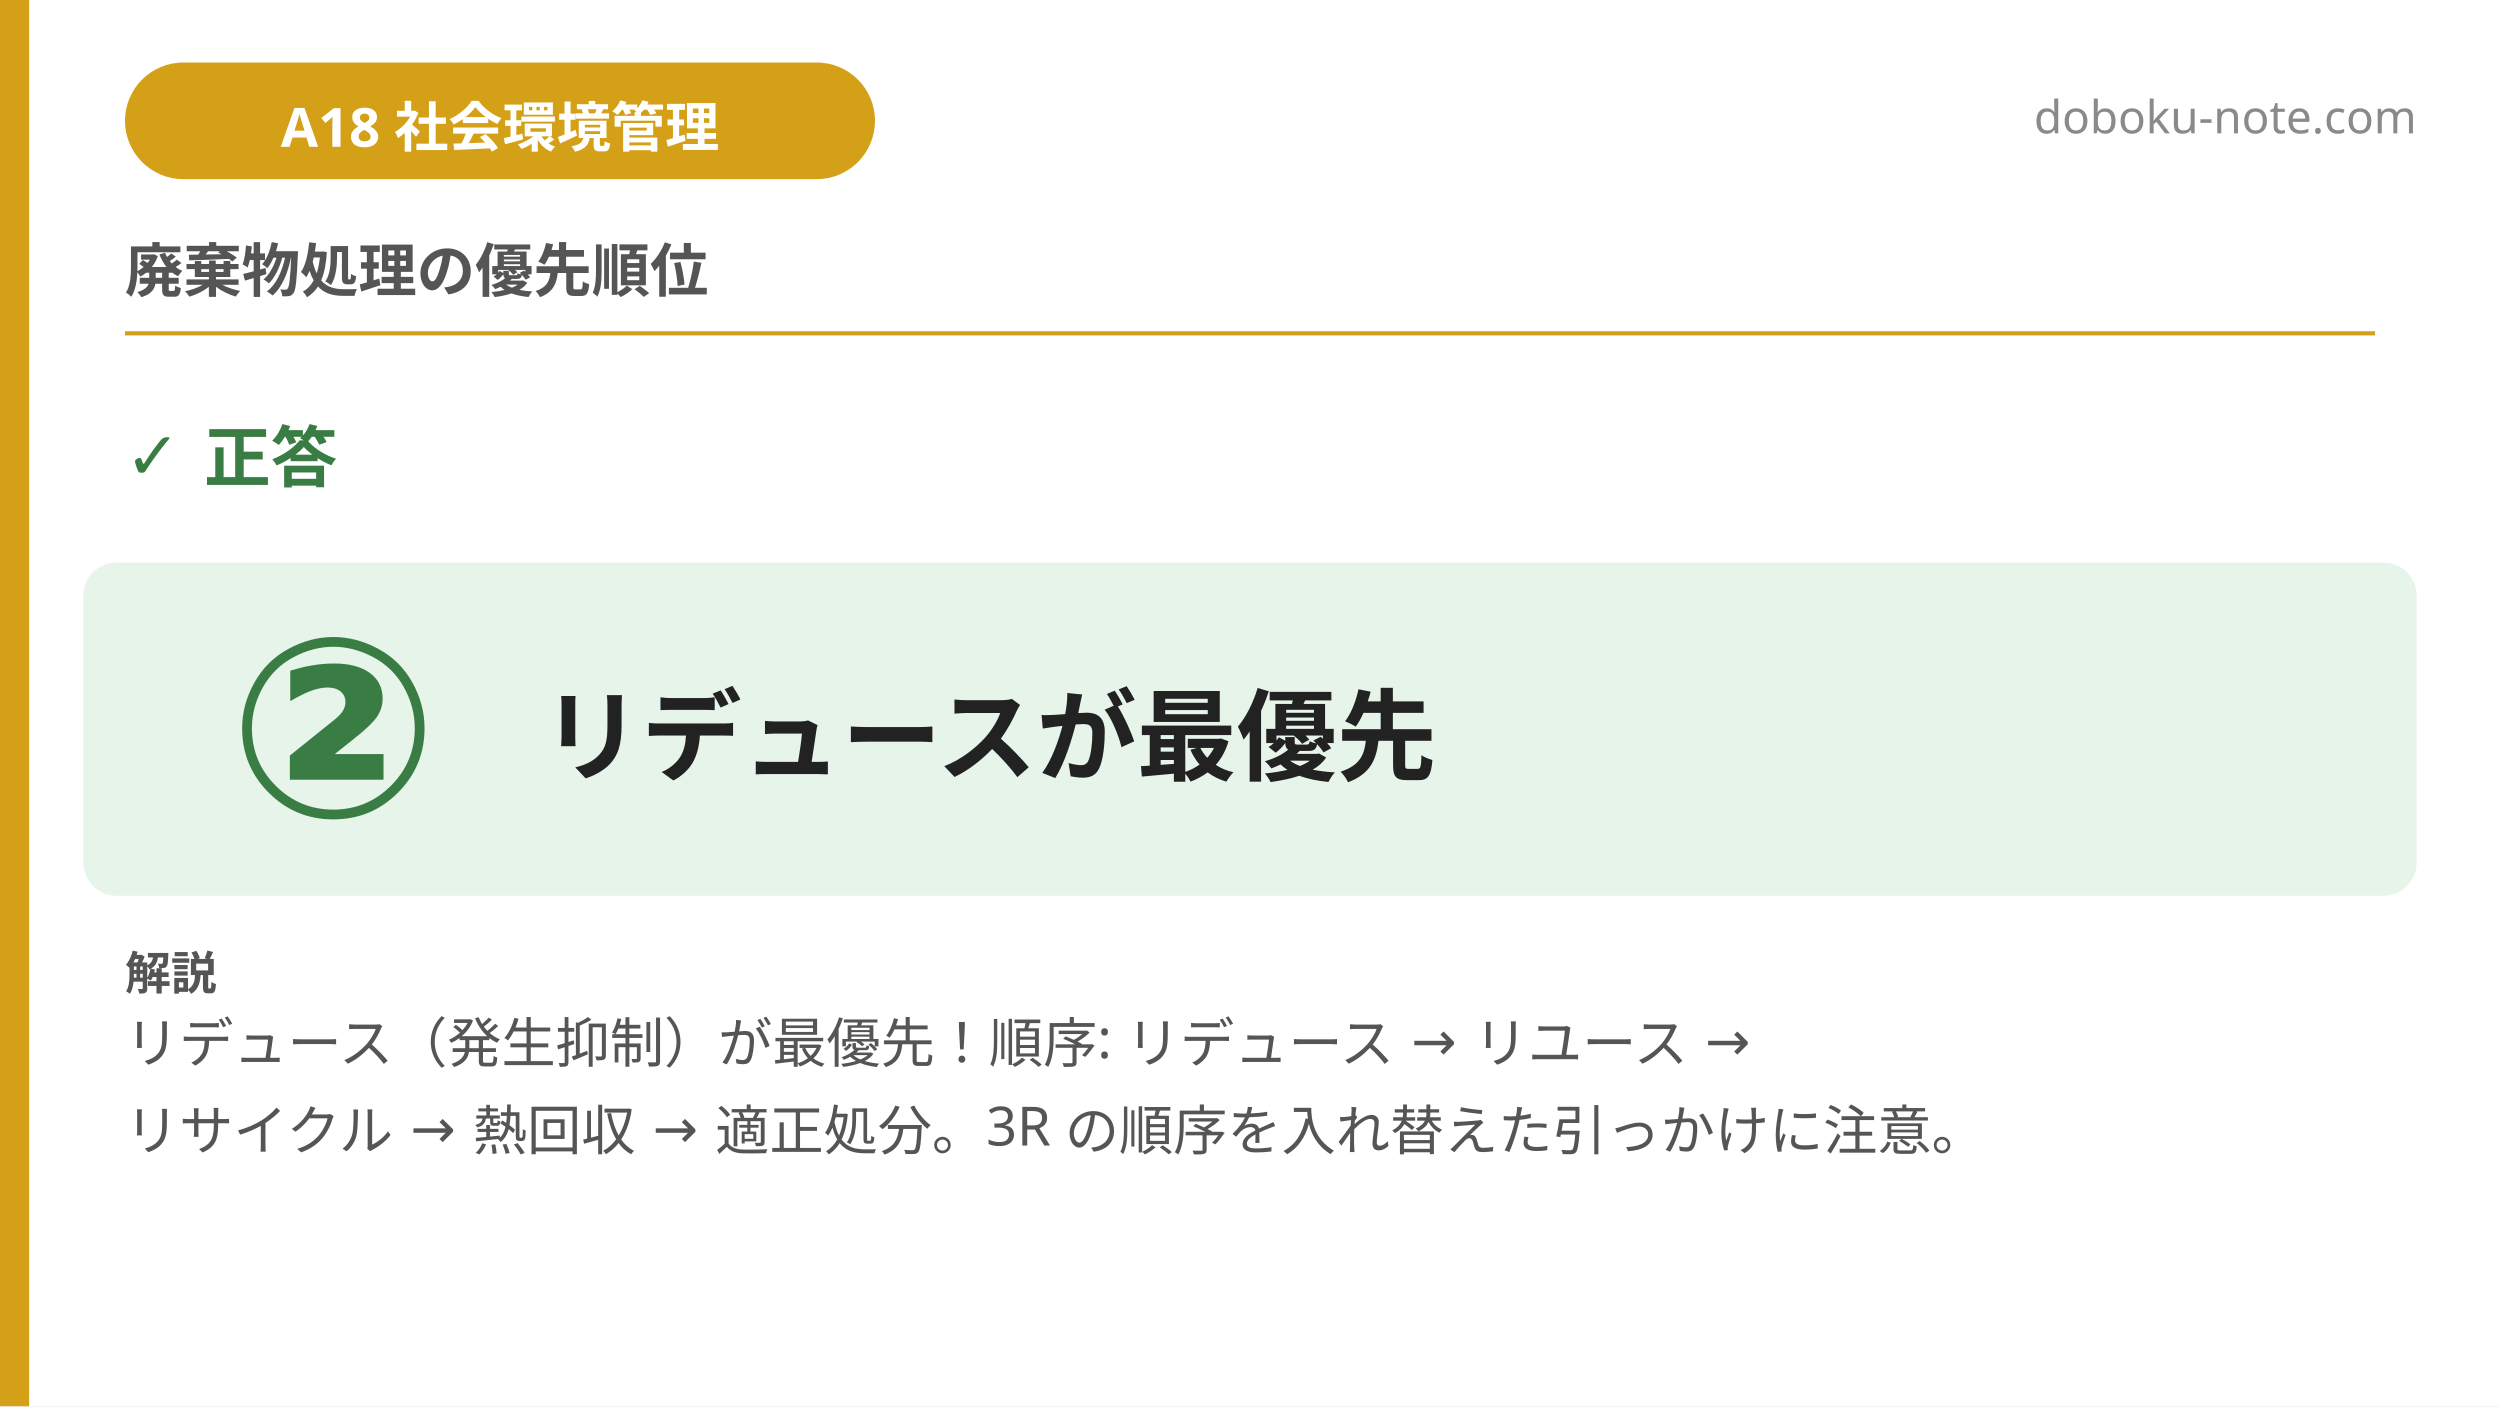
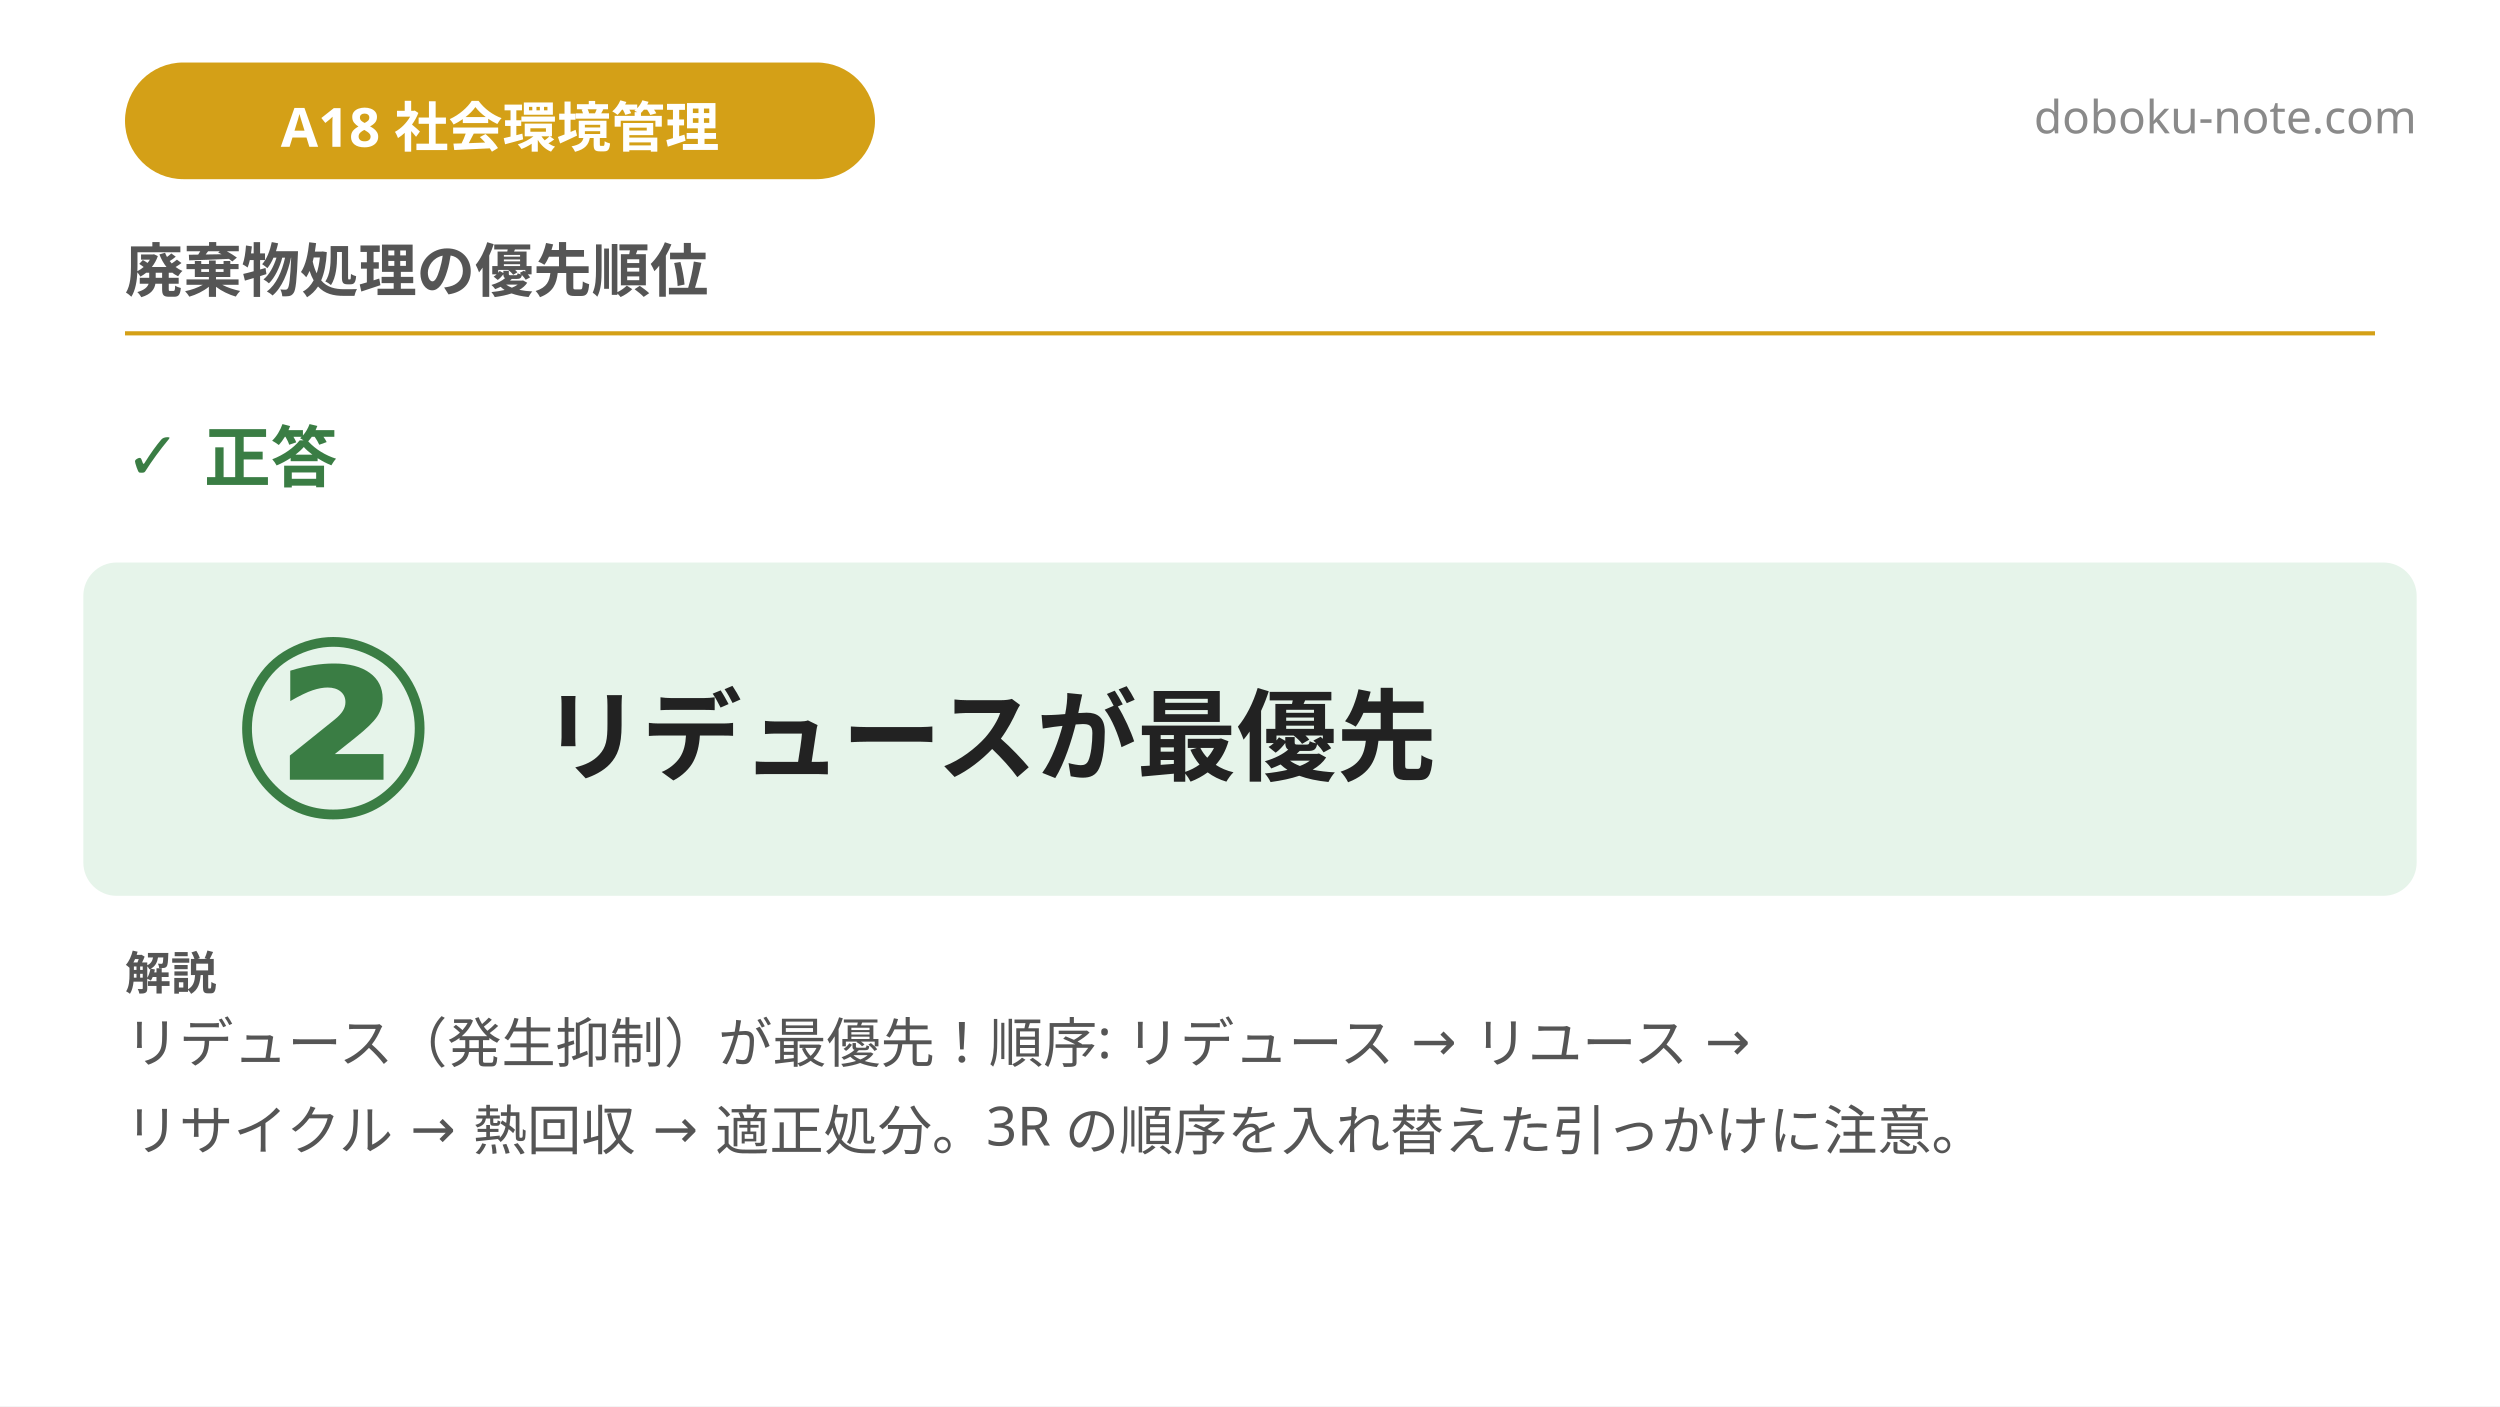
<svg xmlns="http://www.w3.org/2000/svg" width="1200" height="675" viewBox="0 0 1200 675">
  <rect x="0" y="0" width="1200" height="675" fill="#ffffff" />
-   <rect x="0" y="0" width="14" height="675" fill="#d4a017" />
  <rect x="60" y="30" width="360" height="56" rx="28" fill="#d4a017" />
  <text x="240" y="58" font-family="'Hiragino Sans', 'Hiragino Kaku Gothic ProN', 'Yu Gothic', 'Noto Sans JP', sans-serif" font-size="26" font-weight="700" fill="#ffffff" text-anchor="middle" dominant-baseline="central">A18 社会環境管理</text>
  <text x="1160" y="64" font-family="'Hiragino Sans', 'Hiragino Kaku Gothic ProN', 'Yu Gothic', 'Noto Sans JP', sans-serif" font-size="22" fill="#8a8a8a" text-anchor="end">doboku-note.com</text>
  <text x="60" y="140" font-family="'Hiragino Sans', 'Hiragino Kaku Gothic ProN', 'Yu Gothic', 'Noto Sans JP', sans-serif" font-size="28" font-weight="700" fill="#555555">廃棄物処理の優先順位</text>
  <line x1="60" y1="160" x2="1140" y2="160" stroke="#d4a017" stroke-width="2" />
  <text x="60" y="230" font-family="'Hiragino Sans', 'Hiragino Kaku Gothic ProN', 'Yu Gothic', 'Noto Sans JP', sans-serif" font-size="32" font-weight="800" fill="#3a7d44">✓ 正答</text>
  <rect x="40" y="270" width="1120" height="160" rx="16" fill="#e6f4ea" />
  <text x="160" y="350" font-family="'Hiragino Sans', 'Hiragino Kaku Gothic ProN', 'Yu Gothic', 'Noto Sans JP', sans-serif" font-size="120" font-weight="900" fill="#3a7d44" text-anchor="middle" dominant-baseline="central">②</text>
  <text x="260" y="350" font-family="'Hiragino Sans', 'Hiragino Kaku Gothic ProN', 'Yu Gothic', 'Noto Sans JP', sans-serif" font-size="48" font-weight="700" fill="#222222" dominant-baseline="central">リデュースが最優先</text>
  <text x="60" y="475" font-family="'Hiragino Sans', 'Hiragino Kaku Gothic ProN', 'Yu Gothic', 'Noto Sans JP', sans-serif" font-size="22" font-weight="700" fill="#555555">解説</text>
  <text font-family="'Hiragino Sans', 'Hiragino Kaku Gothic ProN', 'Yu Gothic', 'Noto Sans JP', sans-serif" font-size="26" fill="#555555">
    <tspan x="60" y="510">リデュース（発生抑制）が最優先！順序: リデュース → リユース → </tspan>
    <tspan x="60" y="552">リサイクル → 熱回収 → 適正処分。3R の順序を入れ替えた引っかけに注意。</tspan>
  </text>
</svg>
